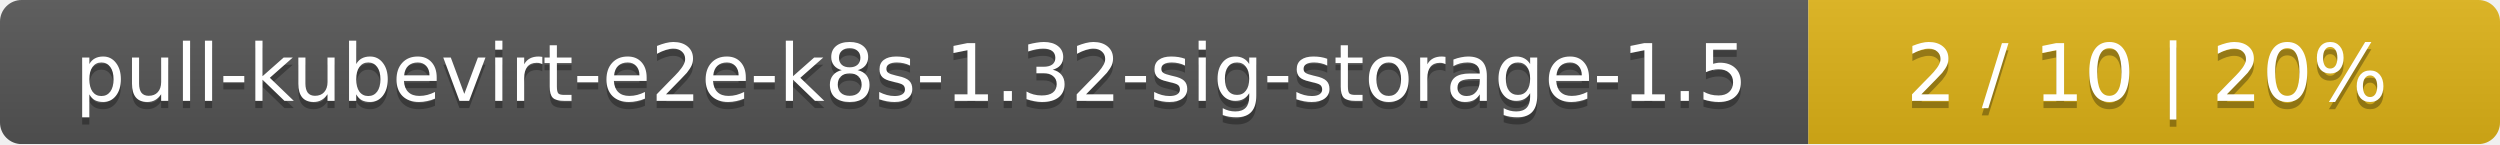
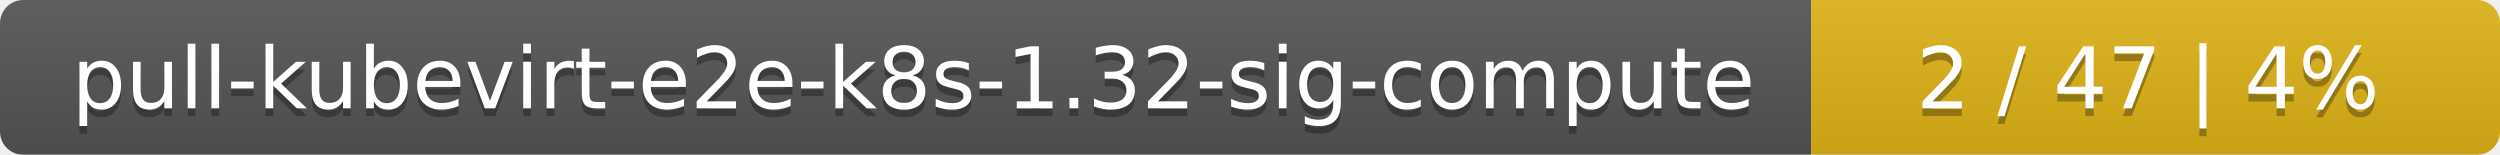
- <svg xmlns="http://www.w3.org/2000/svg" width="347" height="20">
+ <svg xmlns="http://www.w3.org/2000/svg" width="323" height="20">
  <linearGradient id="smooth" x2="0" y2="100%">
    <stop offset="0" stop-color="#bbb" stop-opacity=".1" />
    <stop offset="1" stop-opacity=".1" />
  </linearGradient>
  <mask id="round">
-     <rect width="347" height="20" rx="3" fill="#fff" />
+     <rect width="323" height="20" rx="3" fill="#fff" />
  </mask>
  <g mask="url(#round)">
-     <rect width="251" height="20" fill="#555" />
-     <rect x="251" width="96" height="20" fill="#dfb317" />
-     <rect width="347" height="20" fill="url(#smooth)" />
+     <rect width="234" height="20" fill="#555" />
+     <rect x="234" width="89" height="20" fill="#dfb317" />
+     <rect width="323" height="20" fill="url(#smooth)" />
  </g>
  <g fill="#fff" text-anchor="middle" font-family="DejaVu Sans,Verdana,Geneva,sans-serif" font-size="11">
-     <text x="126.5" y="15" fill="#010101" fill-opacity=".3">pull-kubevirt-e2e-k8s-1.32-sig-storage-1.5</text>
-     <text x="126.5" y="14">pull-kubevirt-e2e-k8s-1.32-sig-storage-1.5</text>
-     <text x="298" y="15" fill="#010101" fill-opacity=".3">2 / 10    |    20%</text>
-     <text x="298" y="14">2 / 10    |    20%</text>
+     <text x="118" y="15" fill="#010101" fill-opacity=".3">pull-kubevirt-e2e-k8s-1.32-sig-compute</text>
+     <text x="118" y="14">pull-kubevirt-e2e-k8s-1.32-sig-compute</text>
+     <text x="277.5" y="15" fill="#010101" fill-opacity=".3">2 / 47    |    4%</text>
+     <text x="277.5" y="14">2 / 47    |    4%</text>
  </g>
</svg>
